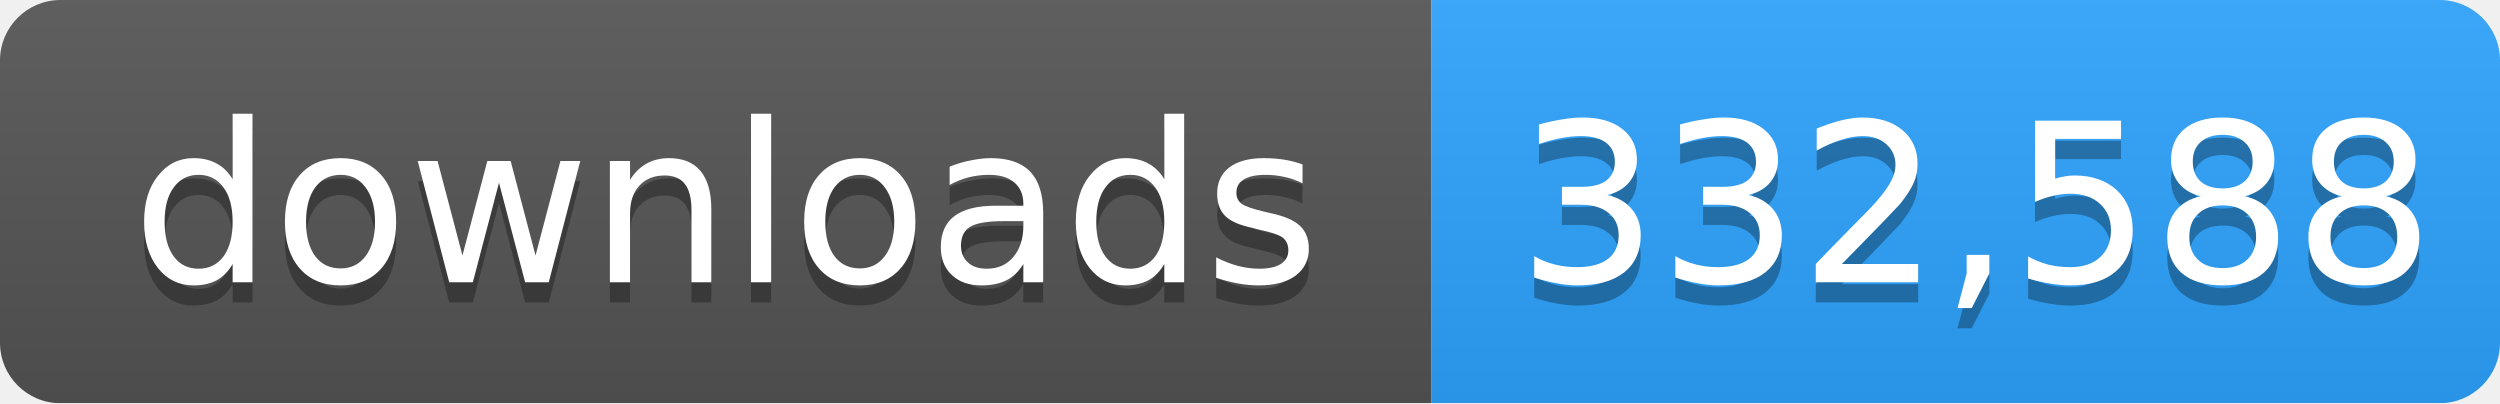
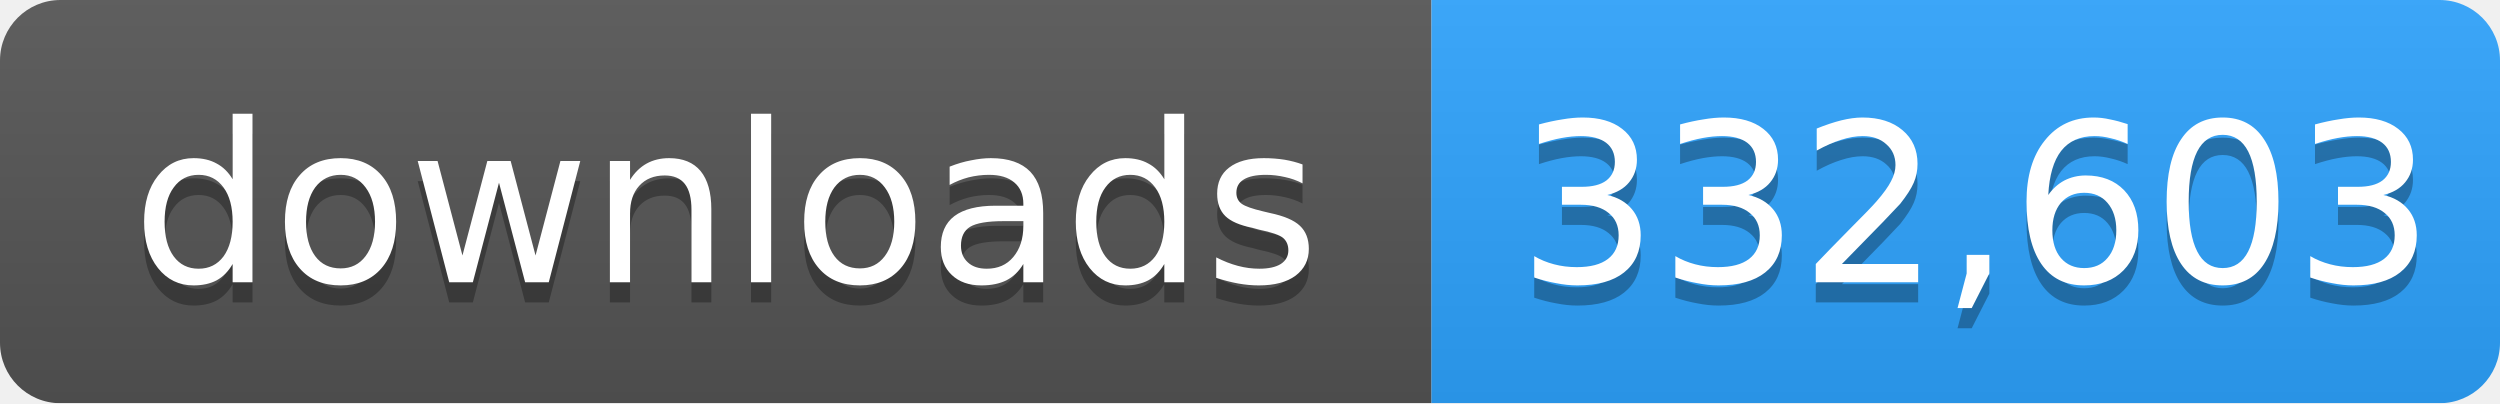
- <svg xmlns="http://www.w3.org/2000/svg" width="124" height="20" role="img" aria-label="downloads: 332,588">
+ <svg xmlns="http://www.w3.org/2000/svg" width="124" height="20" role="img" aria-label="downloads: 332,603">
  <linearGradient id="s" x2="0" y2="100%">
    <stop offset="0" stop-color="#bbb" stop-opacity=".1" />
    <stop offset="1" stop-opacity=".1" />
  </linearGradient>
  <mask id="m">
    <rect width="124" height="20" rx="3" fill="#fff" />
  </mask>
  <g mask="url(#m)">
    <rect width="71" height="20" fill="#555" />
    <rect x="71" width="53" height="20" fill="#2ea4ff" />
    <rect width="124" height="20" fill="url(#s)" />
  </g>
  <g fill="#fff" text-anchor="middle" font-family="Verdana,Geneva,DejaVu Sans,sans-serif" font-size="11">
    <text x="36" y="15" fill="#010101" fill-opacity=".3">downloads</text>
    <text x="36" y="14">downloads</text>
-     <text x="98" y="15" fill="#010101" fill-opacity=".3">332,588</text>
-     <text x="98" y="14">332,588</text>
+     <text x="98" y="15" fill="#010101" fill-opacity=".3">332,603</text>
+     <text x="98" y="14">332,603</text>
  </g>
</svg>
